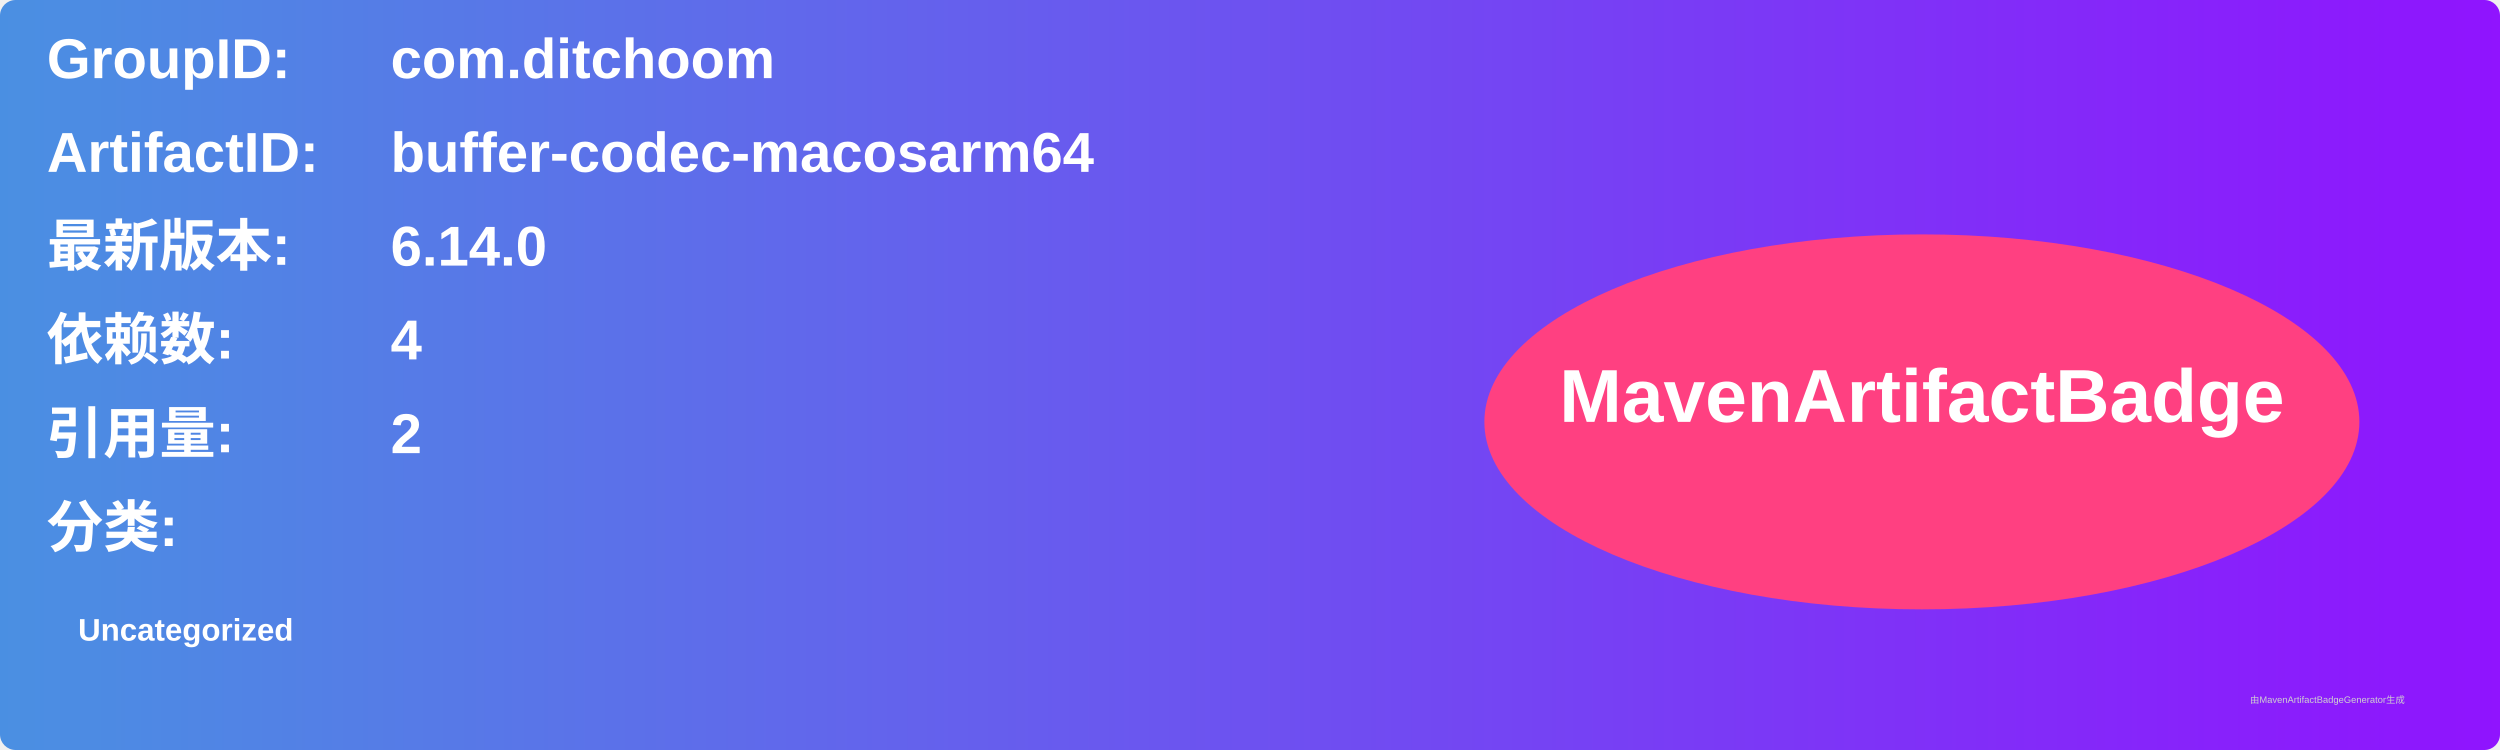
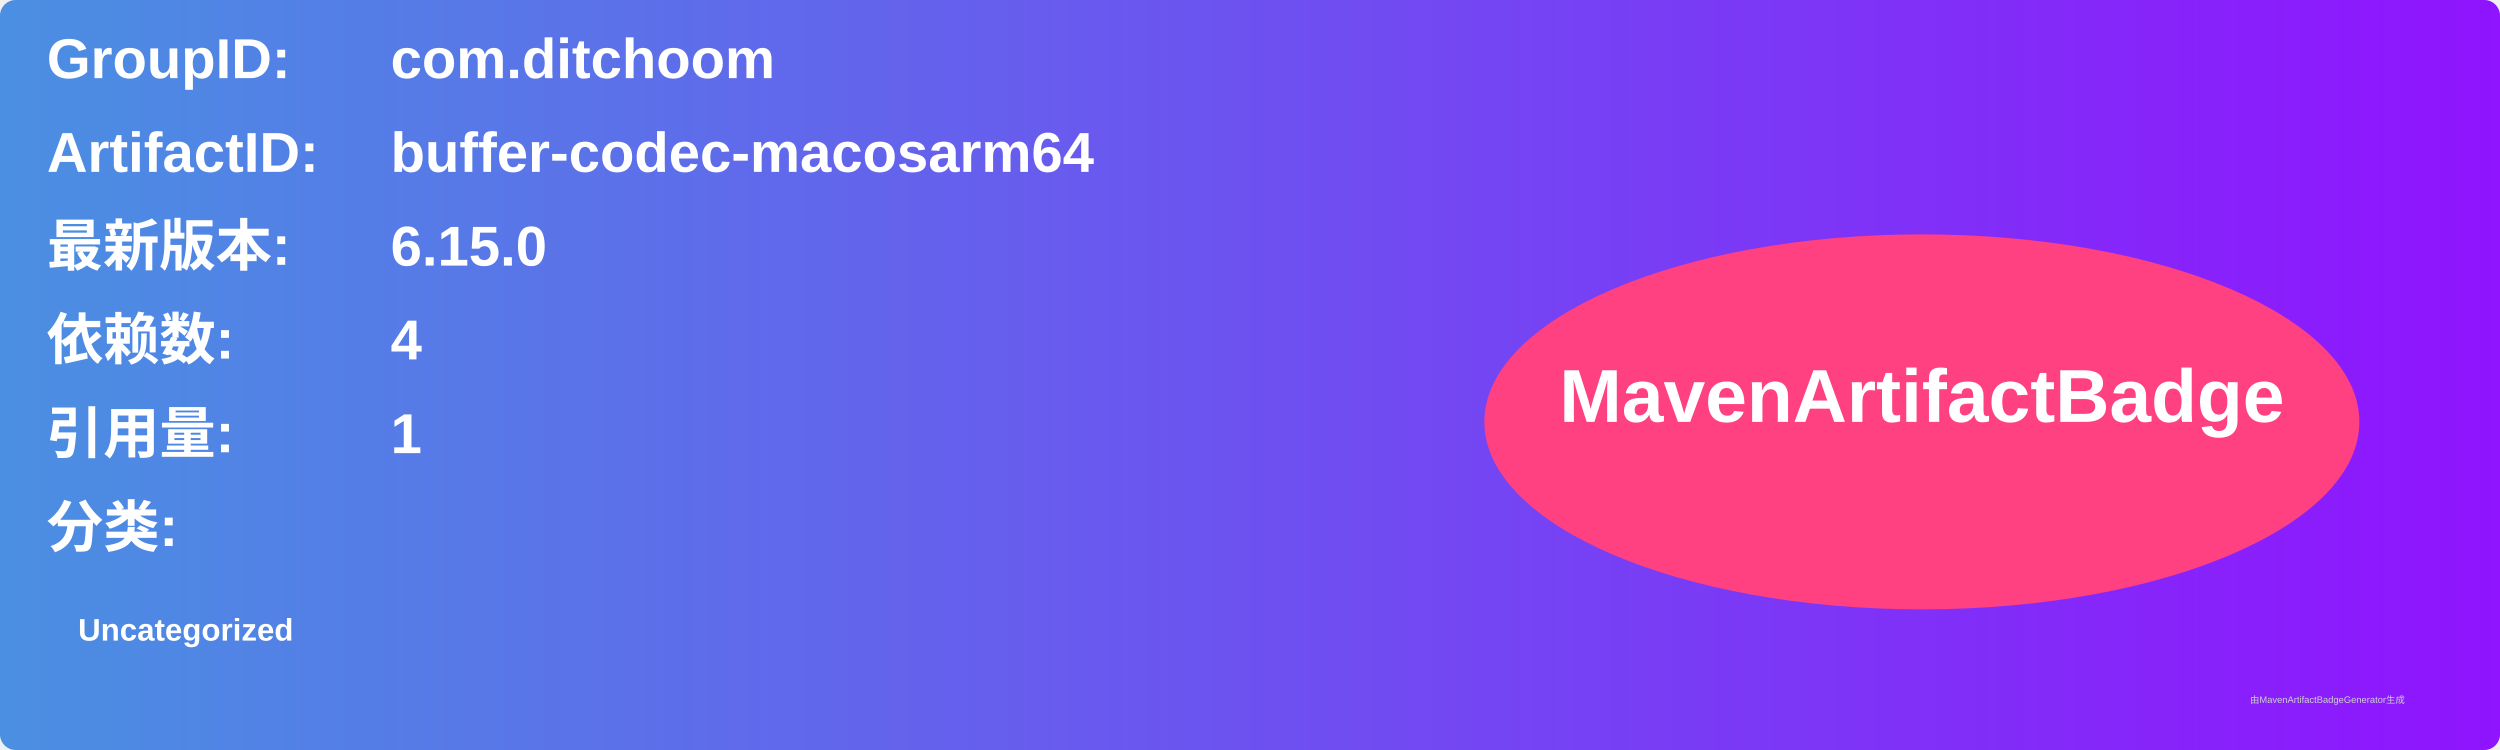
<svg xmlns="http://www.w3.org/2000/svg" width="800" height="240" viewBox="0 0 800 240">
  <linearGradient id="grad" x1="0%" y1="0%" x2="100%" y2="0%">
    <stop offset="0%" stop-color="#4a90e2" />
    <stop offset="100%" stop-color="#9013fe" />
  </linearGradient>
  <rect width="100%" height="100%" rx="5" ry="5" fill="url(#grad)" />
  <g transform="translate(15, 15)">
    <text x="0" y="10" font-family="Arial" font-size="18" fill="white" font-weight="bold" width="260">GroupID:</text>
    <text x="110" y="10" font-family="Arial" font-size="18" fill="white" font-weight="bold" width="460">com.ditchoom</text>
    <text x="0" y="40" font-family="Arial" font-size="18" fill="white" font-weight="bold" width="260">ArtifactID:</text>
    <text x="110" y="40" font-family="Arial" font-size="18" fill="white" font-weight="bold" width="460">buffer-codec-macosarm64</text>
    <text x="0" y="70" font-family="Arial" font-size="18" fill="white" font-weight="bold">最新版本:</text>
    <text x="110" y="70" font-family="Arial" font-size="18" fill="white" font-weight="bold">
-       <tspan font-weight="bold">6.14.0</tspan>
+       <tspan font-weight="bold">6.15.0</tspan>
    </text>
    <text x="0" y="100" font-family="Arial" font-size="18" fill="white" font-weight="bold">依赖数: </text>
    <text x="110" y="100" font-family="Arial" font-size="18" fill="white">
      <tspan font-weight="bold">4</tspan>
    </text>
    <text x="0" y="130" font-family="Arial" font-size="18" fill="white" font-weight="bold">引用量: </text>
    <text x="110" y="130" font-family="Arial" font-size="18" fill="white">
-       <tspan font-weight="bold">2</tspan>
+       <tspan font-weight="bold">1</tspan>
    </text>
    <text x="0" y="160" font-family="Arial" font-size="18" fill="white" font-weight="bold">分类:</text>
    <text x="10" y="190" font-family="Arial" font-size="10" fill="white">
      <tspan font-weight="bold">Uncategorized</tspan>
    </text>
    <ellipse cx="600" cy="120" rx="140" ry="60" fill="#ff4081" />
    <text x="600" y="120" text-anchor="middle" font-family="Arial" font-size="24" fill="white" font-weight="bold">MavenArtifactBadge</text>
  </g>
  <text x="720" y="225" font-family="Arial" font-size="3" fill="#d0d0d0">由MavenArtifactBadgeGenerator生成</text>
</svg>
